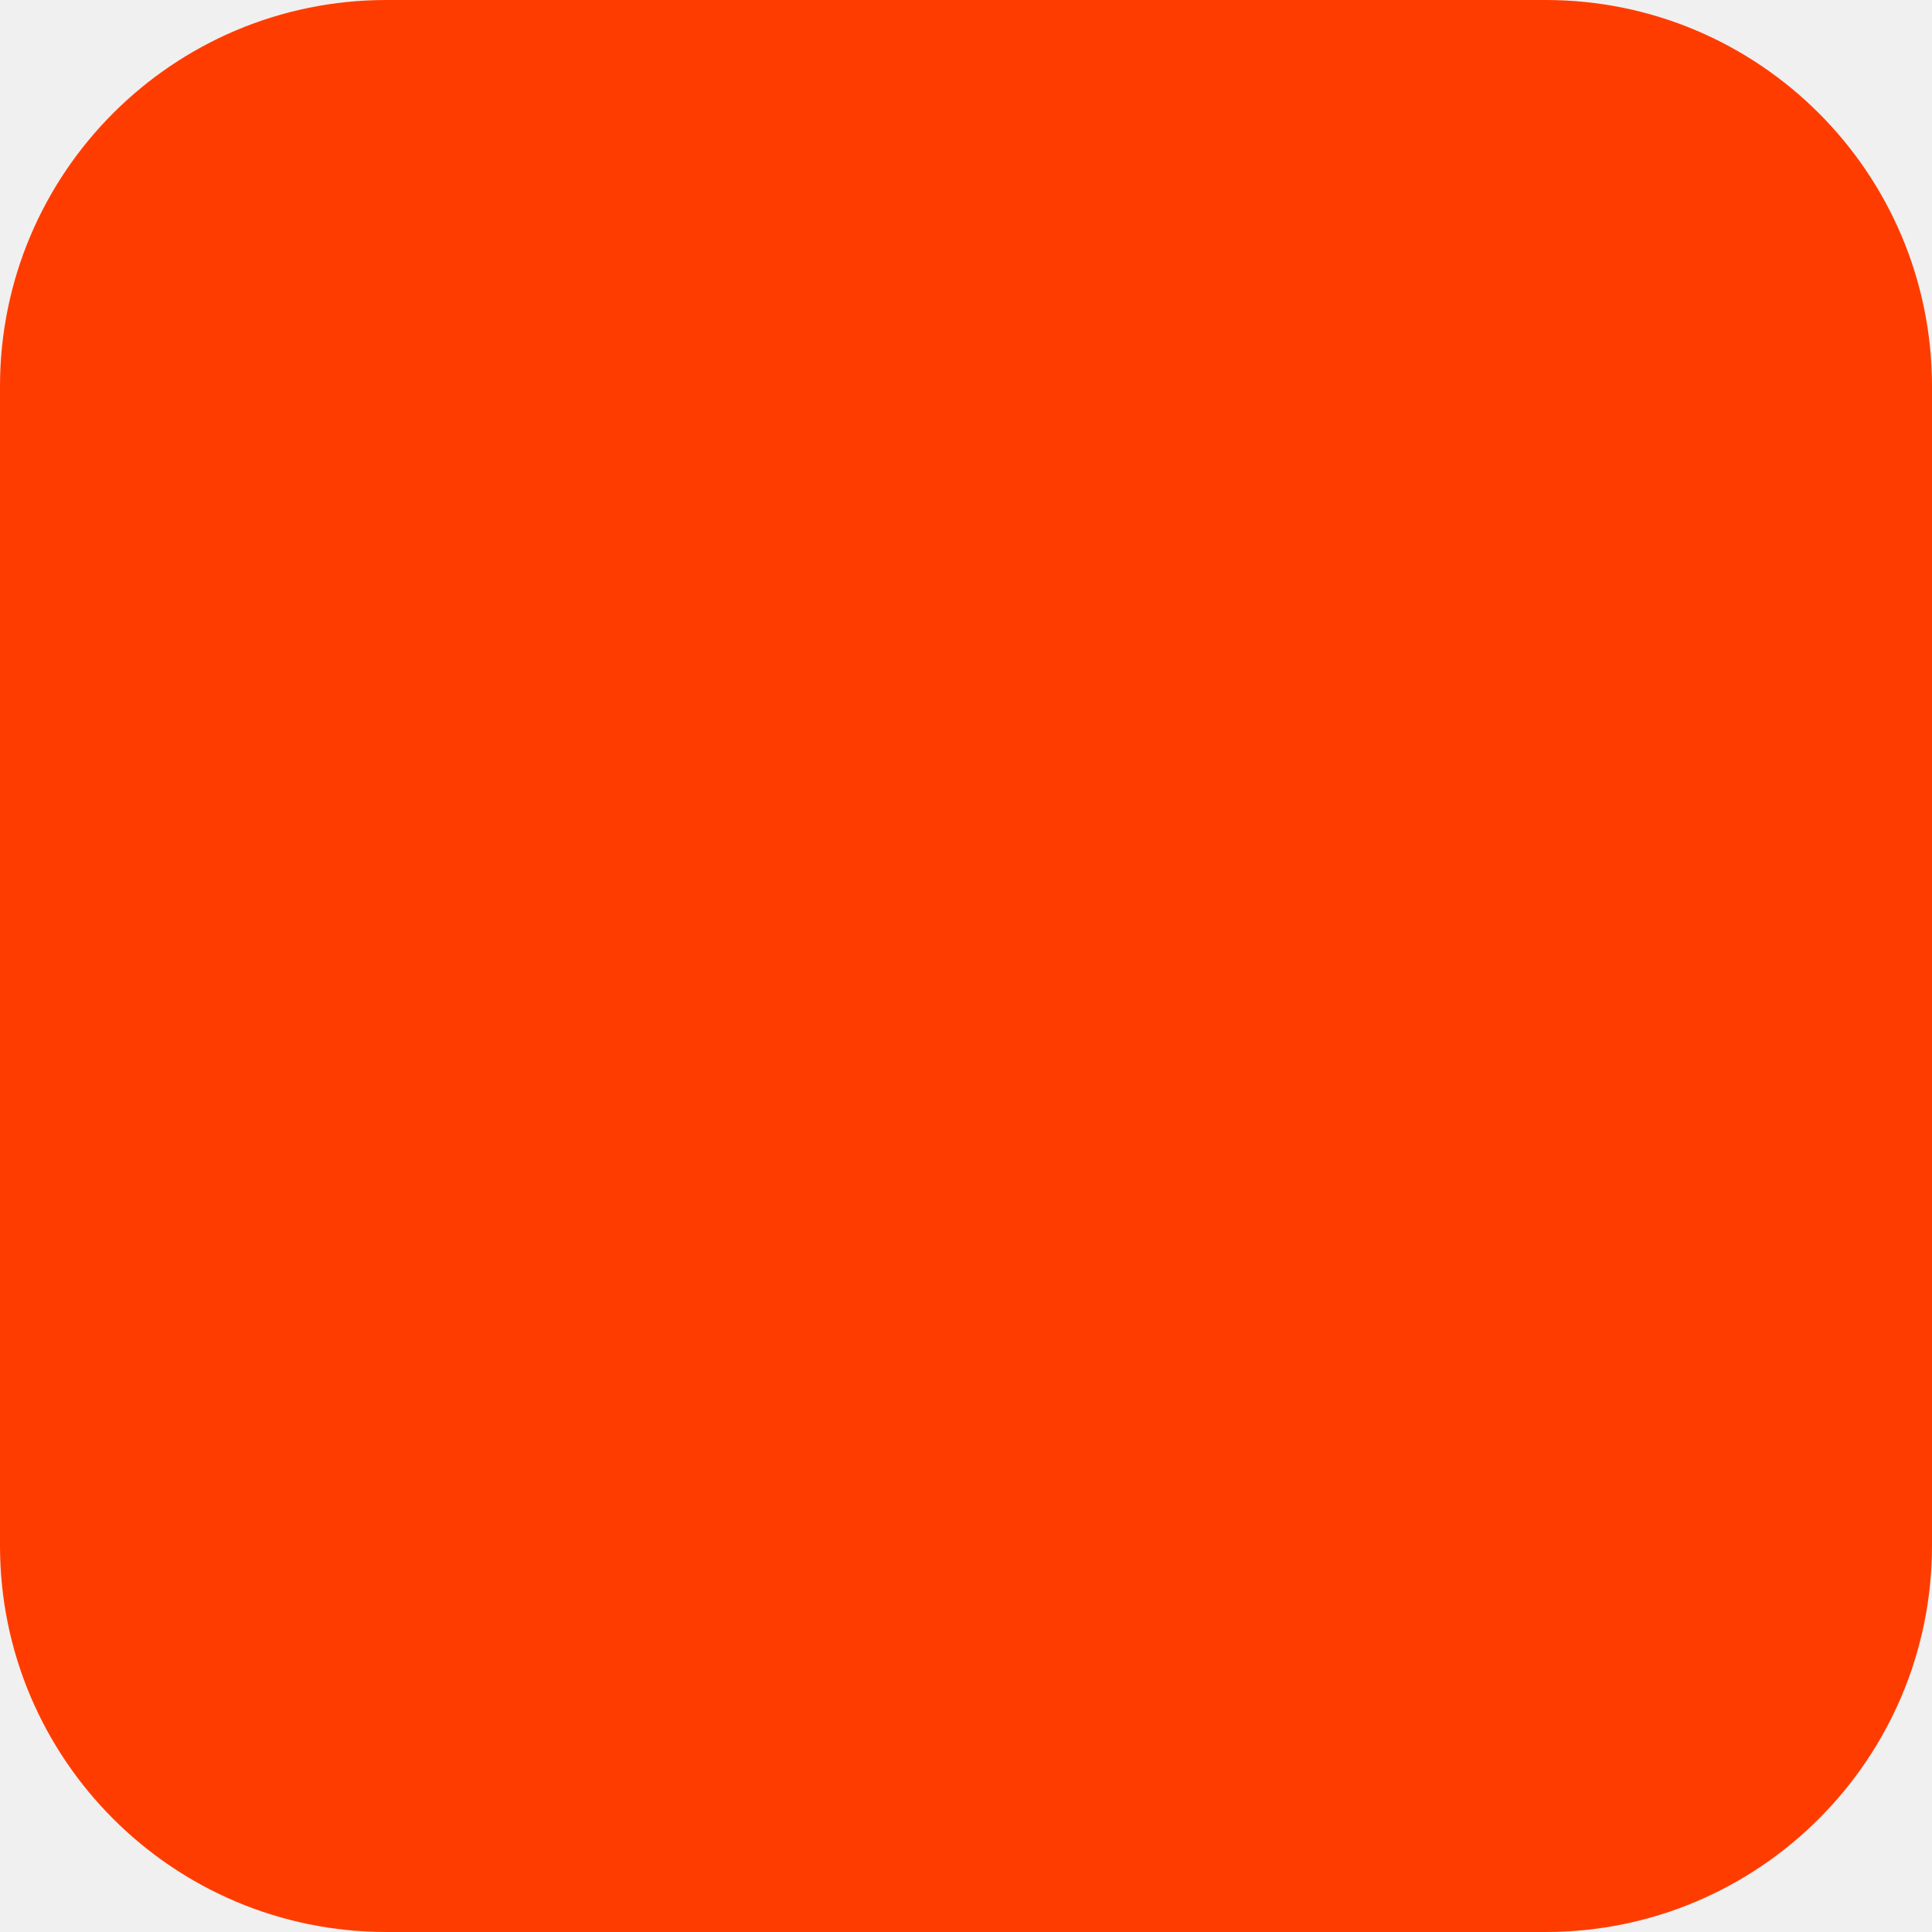
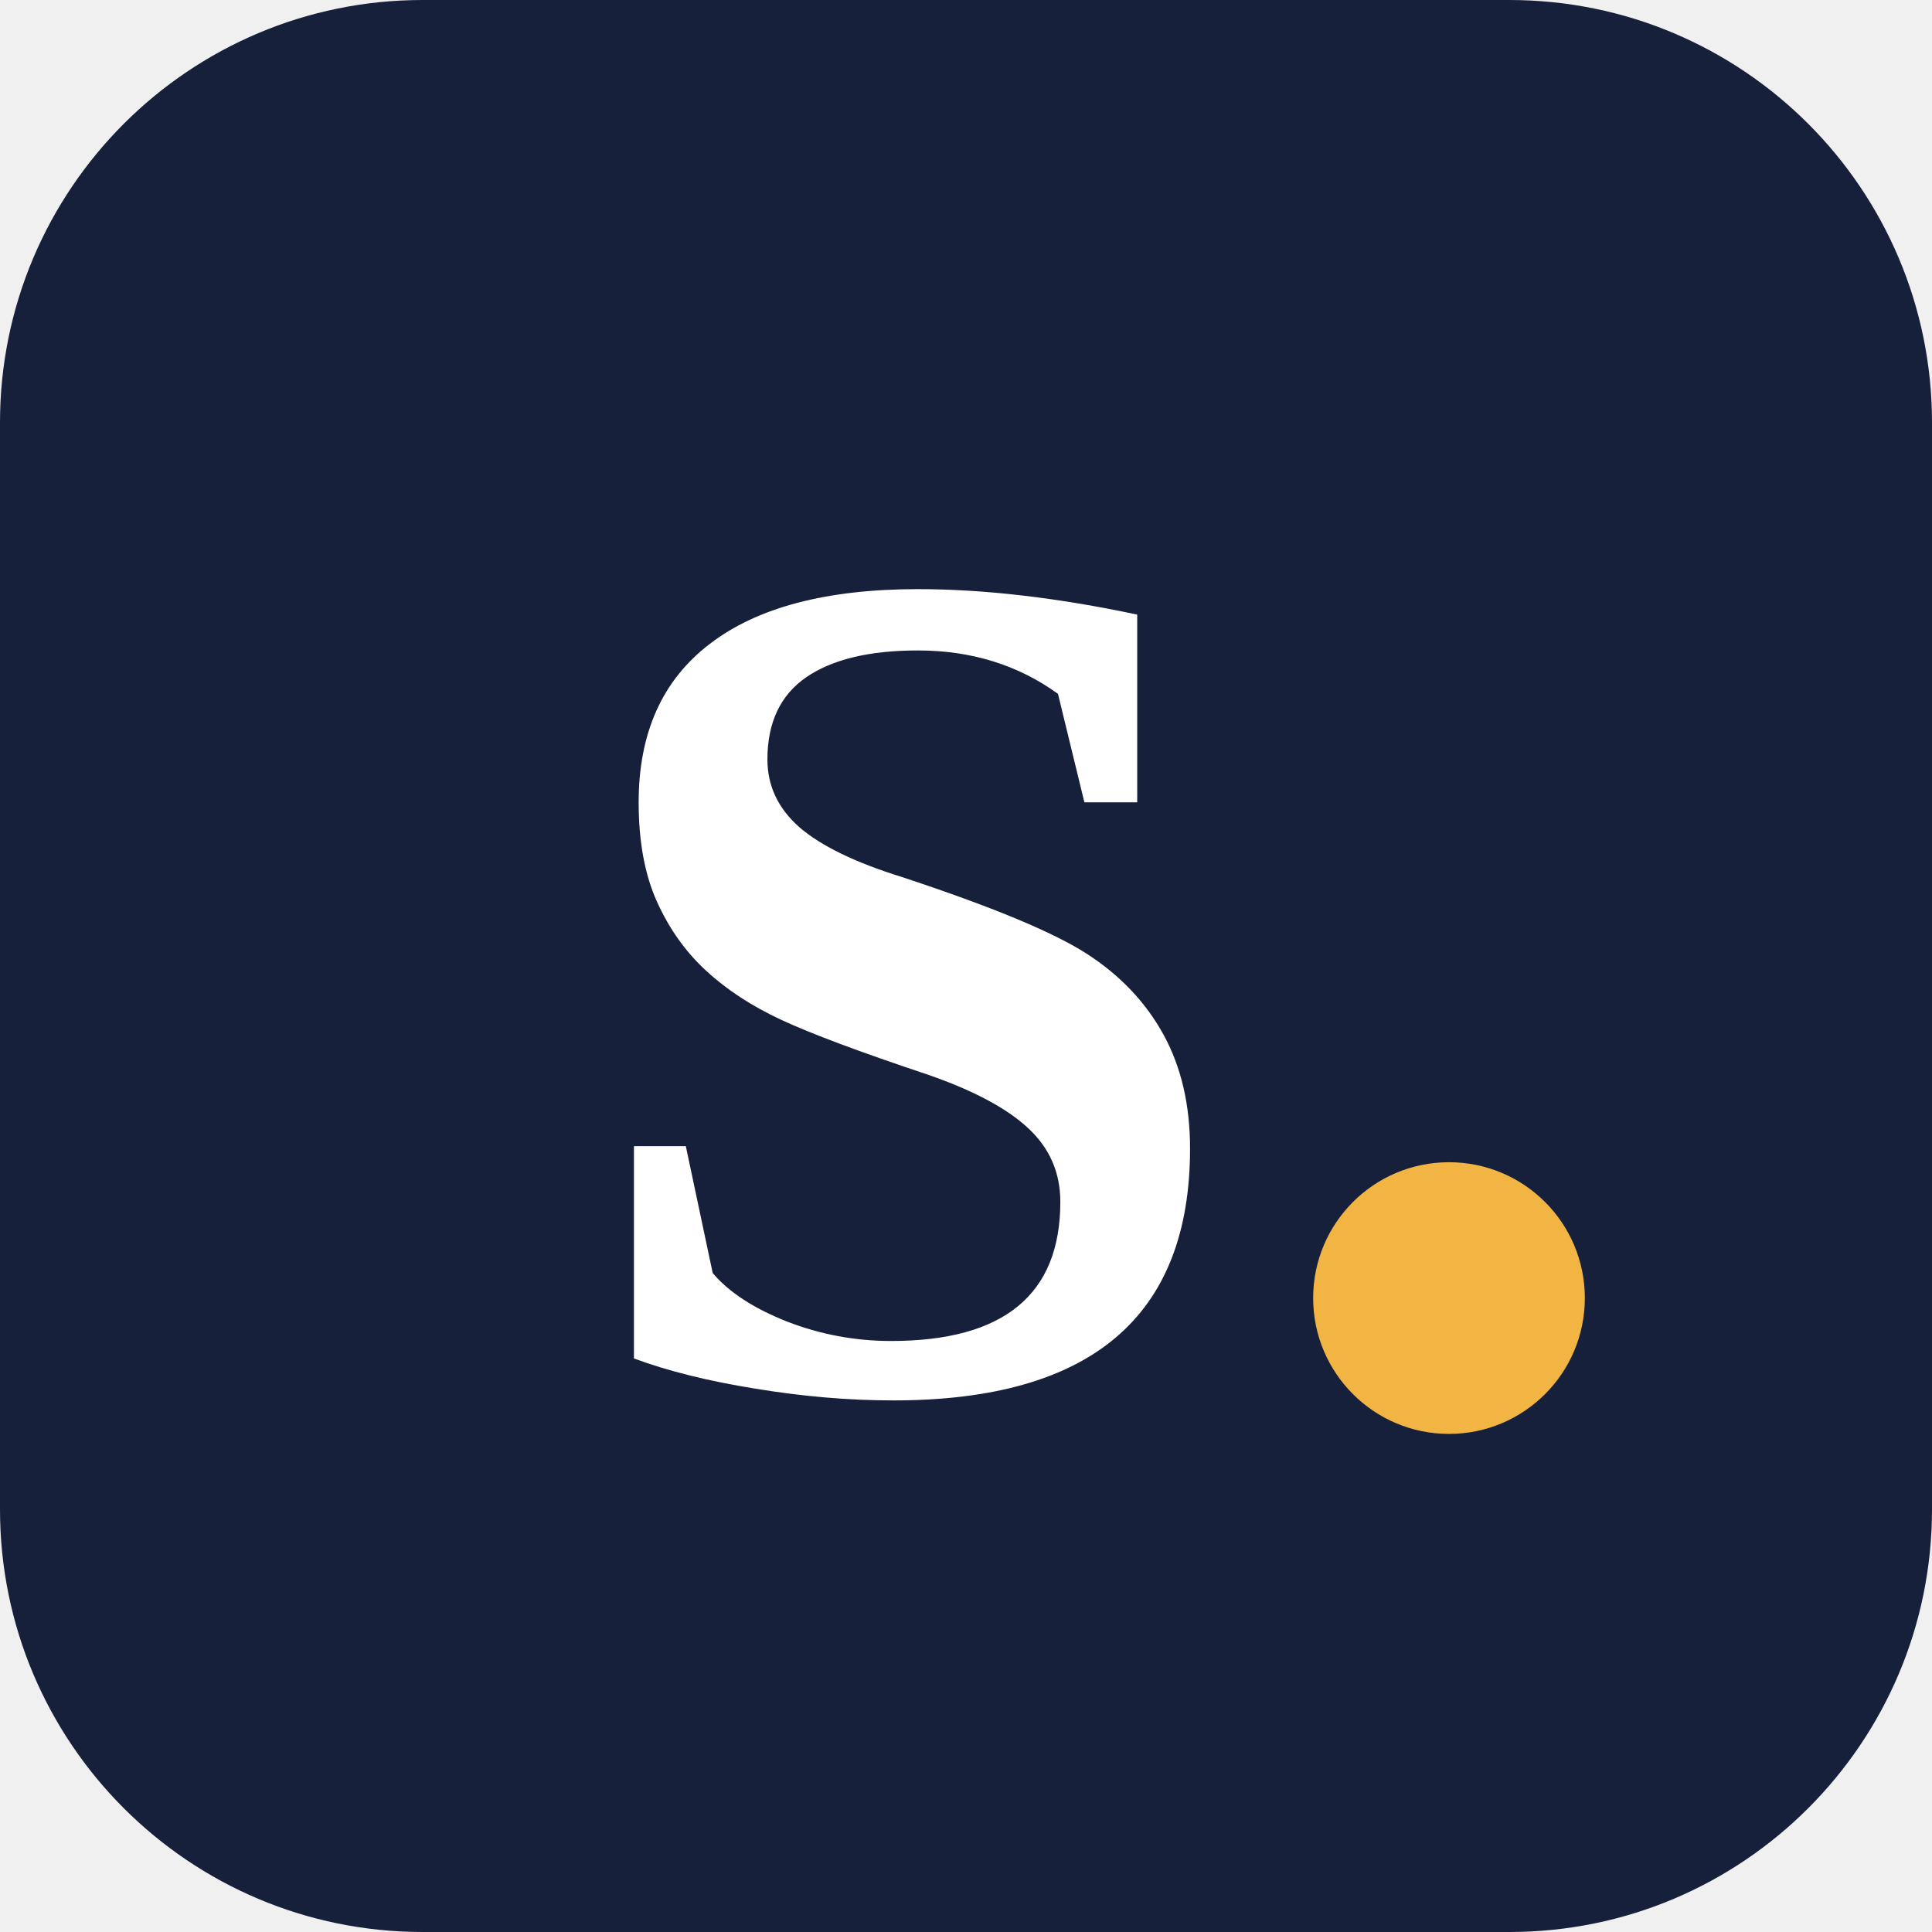
- <svg xmlns="http://www.w3.org/2000/svg" width="180" height="180" viewBox="0 0 180 180" fill="none">
-   <rect width="180" height="180" rx="36" fill="#FF3C00" />
+ <svg xmlns="http://www.w3.org/2000/svg" viewBox="0 0 64 64">
+   <rect width="64" height="64" rx="14" fill="#17203A" />
+   <text x="30" y="46" text-anchor="middle" font-family="Georgia, 'Times New Roman', serif" font-weight="700" font-size="40" fill="#FFFFFF">S</text>
+   <circle cx="48" cy="43" r="4.5" fill="#F2B544" />
</svg>
